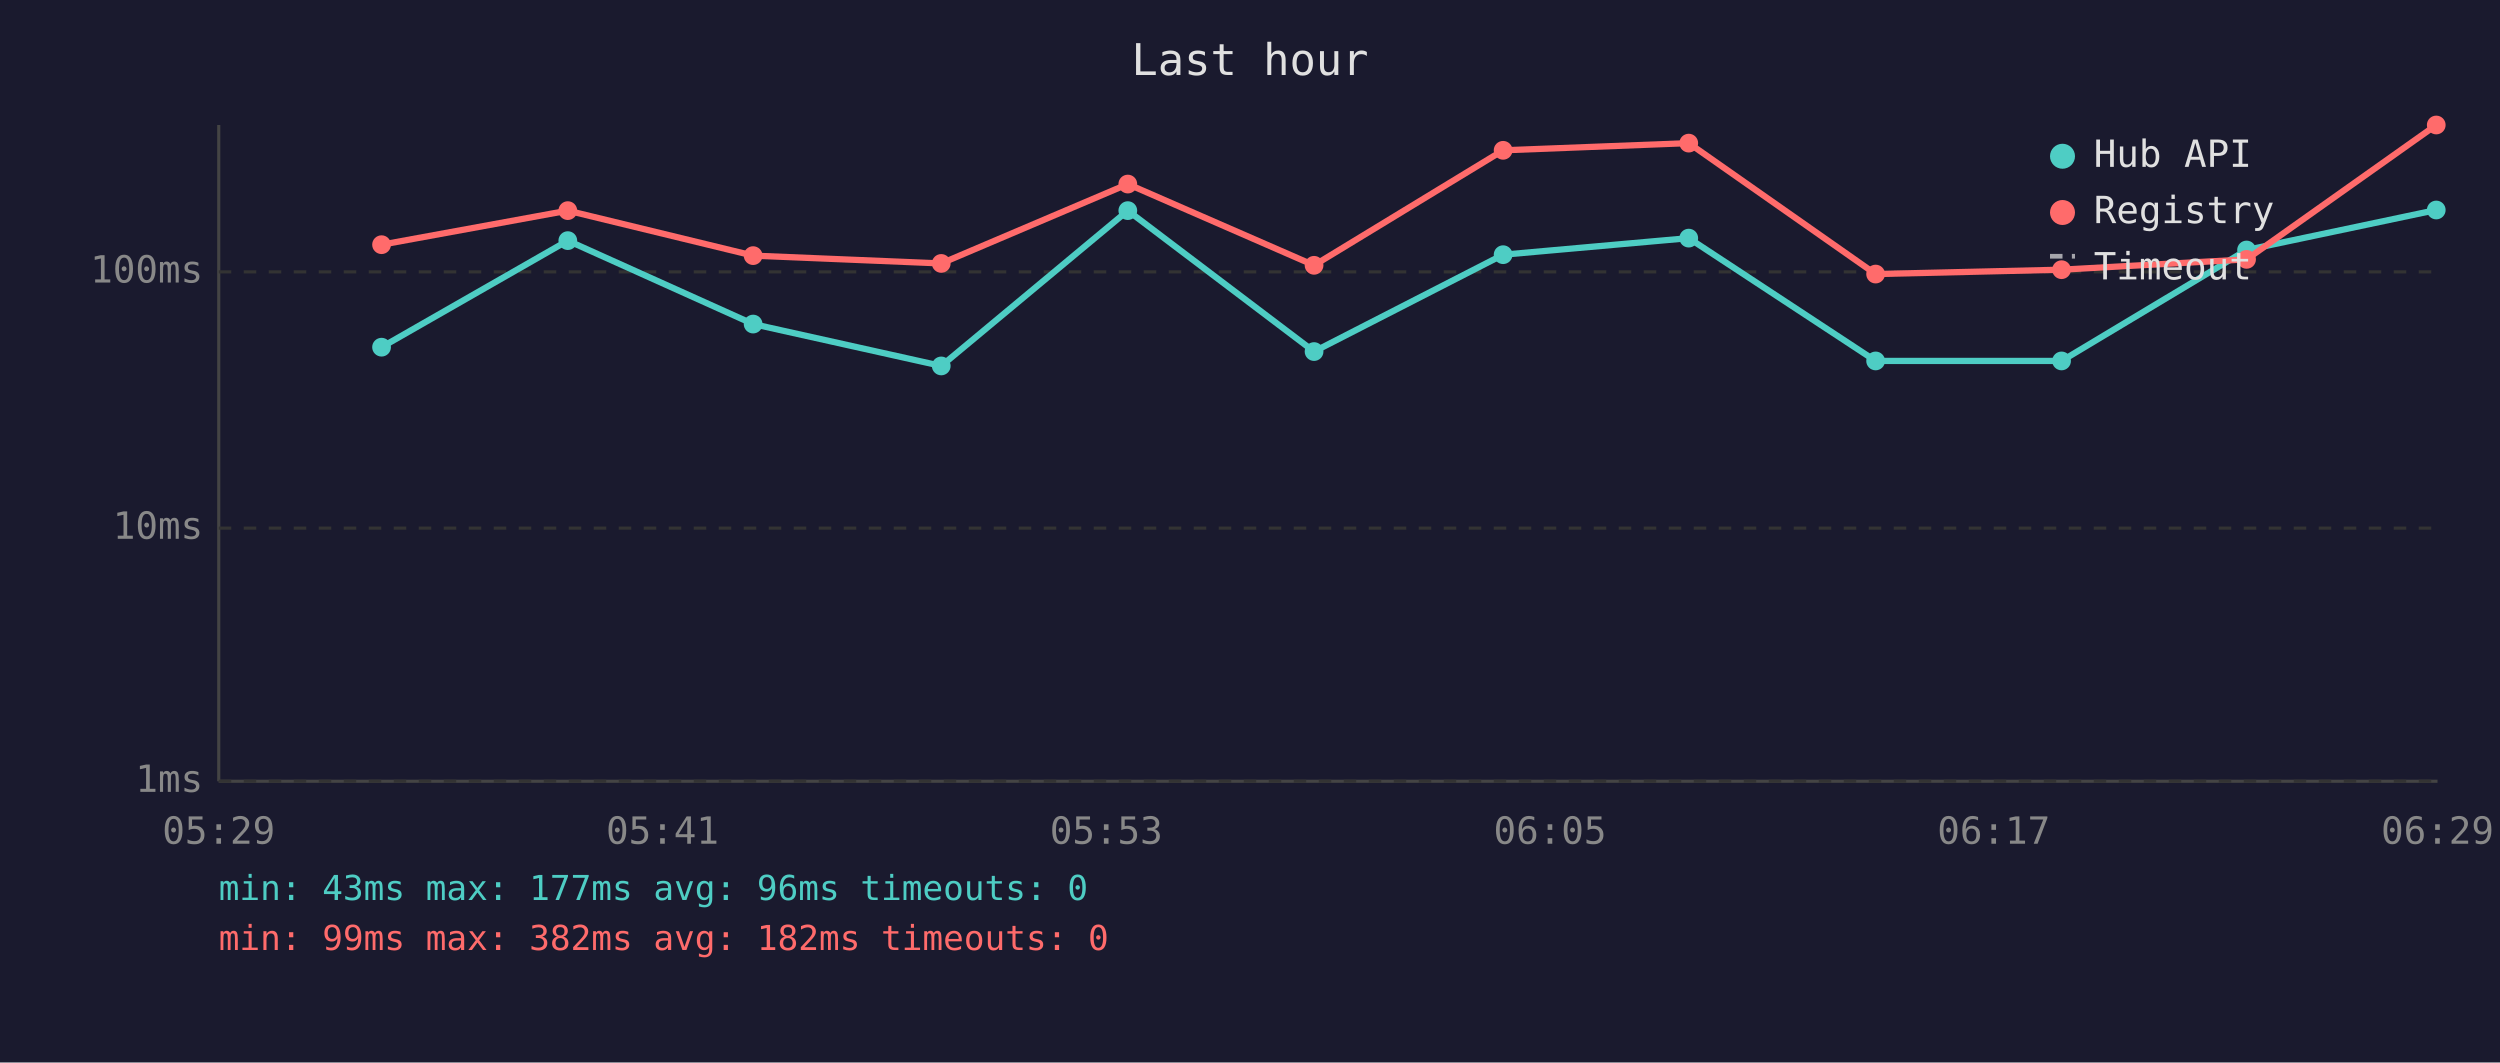
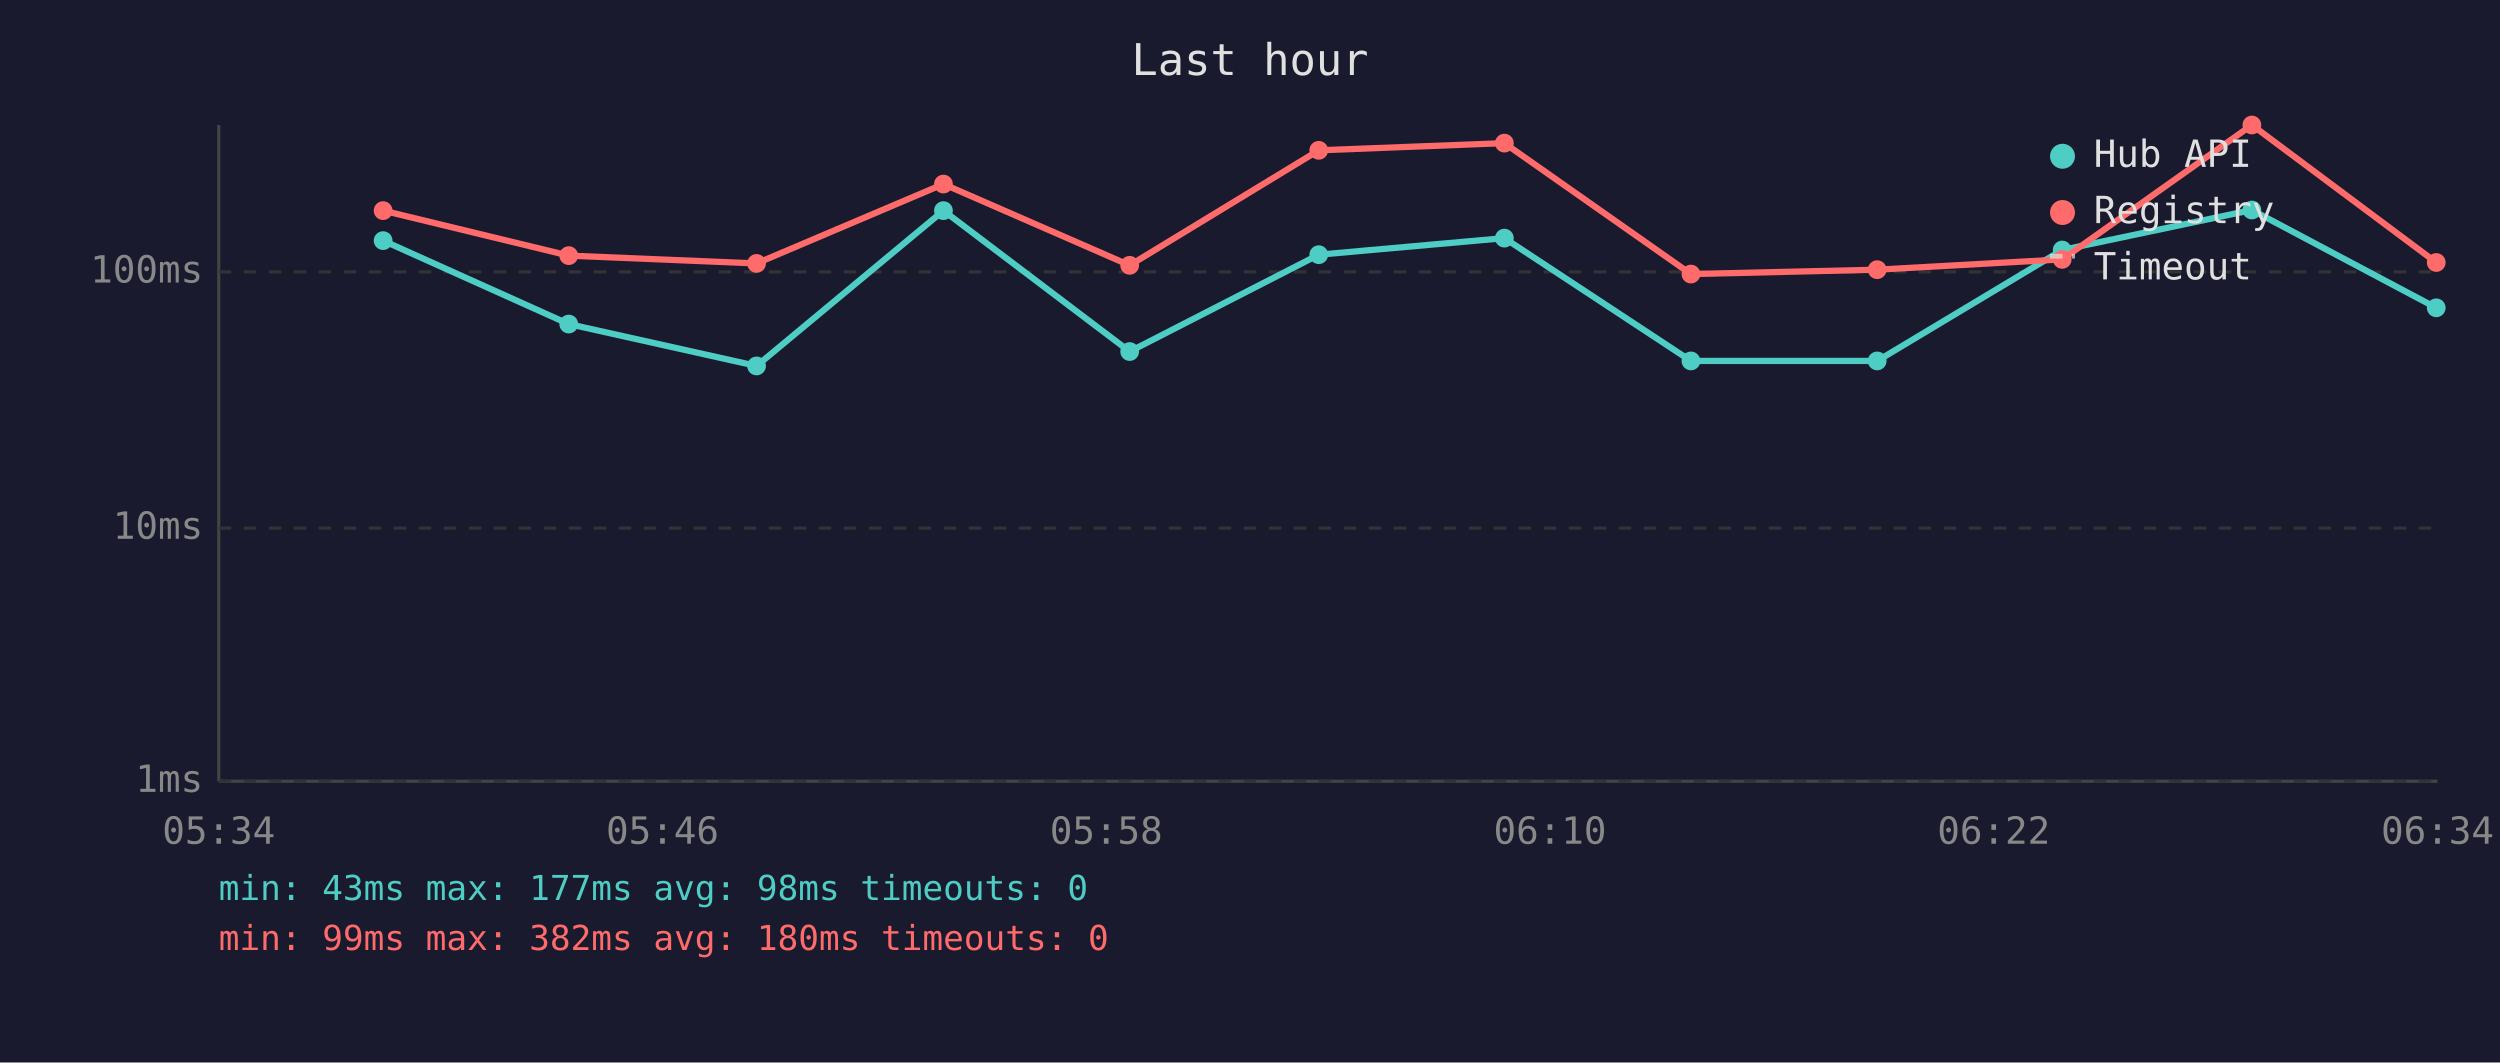
<svg xmlns="http://www.w3.org/2000/svg" viewBox="0 0 800 340" font-family="monospace" font-size="12">
  <rect width="800" height="340" fill="#1a1a2e" />
  <text x="400" y="24" fill="#e0e0e0" font-size="14" text-anchor="middle">Last hour</text>
  <line x1="70" y1="40" x2="70" y2="250" stroke="#444" stroke-width="1" />
  <line x1="70" y1="250" x2="780" y2="250" stroke="#444" stroke-width="1" />
  <line x1="70" y1="250" x2="780" y2="250" stroke="#333" stroke-width="1" stroke-dasharray="4" />
  <text x="65" y="250" fill="#888" text-anchor="end" dominant-baseline="middle">1ms</text>
  <line x1="70" y1="169" x2="780" y2="169" stroke="#333" stroke-width="1" stroke-dasharray="4" />
  <text x="65" y="169" fill="#888" text-anchor="end" dominant-baseline="middle">10ms</text>
  <line x1="70" y1="87" x2="780" y2="87" stroke="#333" stroke-width="1" stroke-dasharray="4" />
  <text x="65" y="87" fill="#888" text-anchor="end" dominant-baseline="middle">100ms</text>
-   <text x="70" y="270" fill="#888" text-anchor="middle">05:29</text>
-   <text x="212" y="270" fill="#888" text-anchor="middle">05:41</text>
-   <text x="354" y="270" fill="#888" text-anchor="middle">05:53</text>
-   <text x="496" y="270" fill="#888" text-anchor="middle">06:05</text>
-   <text x="638" y="270" fill="#888" text-anchor="middle">06:17</text>
-   <text x="780" y="270" fill="#888" text-anchor="middle">06:29</text>
-   <polyline points="122.1,111.1 181.7,77.0 241.0,103.7 301.2,117.1 360.9,67.4 420.5,112.5 481.0,81.5 540.4,76.2 600.2,115.5 659.7,115.5 718.9,80.0 779.6,67.2" fill="none" stroke="#4ecdc4" stroke-width="2" opacity="1" />
-   <circle cx="122.1" cy="111.1" r="3" fill="#4ecdc4" />
-   <circle cx="181.7" cy="77.0" r="3" fill="#4ecdc4" />
-   <circle cx="241.0" cy="103.7" r="3" fill="#4ecdc4" />
-   <circle cx="301.2" cy="117.1" r="3" fill="#4ecdc4" />
-   <circle cx="360.9" cy="67.4" r="3" fill="#4ecdc4" />
-   <circle cx="420.5" cy="112.5" r="3" fill="#4ecdc4" />
-   <circle cx="481.0" cy="81.5" r="3" fill="#4ecdc4" />
-   <circle cx="540.4" cy="76.2" r="3" fill="#4ecdc4" />
-   <circle cx="600.2" cy="115.5" r="3" fill="#4ecdc4" />
-   <circle cx="659.7" cy="115.5" r="3" fill="#4ecdc4" />
-   <circle cx="718.9" cy="80.0" r="3" fill="#4ecdc4" />
-   <circle cx="779.6" cy="67.2" r="3" fill="#4ecdc4" />
-   <polyline points="122.1,78.3 181.7,67.4 241.0,81.8 301.2,84.3 360.9,58.9 420.5,84.9 481.0,48.1 540.4,45.8 600.2,87.7 659.7,86.3 718.9,83.0 779.6,40.0" fill="none" stroke="#ff6b6b" stroke-width="2" opacity="1" />
-   <circle cx="122.1" cy="78.3" r="3" fill="#ff6b6b" />
-   <circle cx="181.7" cy="67.4" r="3" fill="#ff6b6b" />
-   <circle cx="241.0" cy="81.8" r="3" fill="#ff6b6b" />
-   <circle cx="301.2" cy="84.3" r="3" fill="#ff6b6b" />
-   <circle cx="360.9" cy="58.9" r="3" fill="#ff6b6b" />
-   <circle cx="420.5" cy="84.9" r="3" fill="#ff6b6b" />
-   <circle cx="481.0" cy="48.1" r="3" fill="#ff6b6b" />
-   <circle cx="540.4" cy="45.8" r="3" fill="#ff6b6b" />
-   <circle cx="600.2" cy="87.7" r="3" fill="#ff6b6b" />
-   <circle cx="659.7" cy="86.3" r="3" fill="#ff6b6b" />
-   <circle cx="718.9" cy="83.0" r="3" fill="#ff6b6b" />
-   <circle cx="779.6" cy="40.0" r="3" fill="#ff6b6b" />
+   <text x="70" y="270" fill="#888" text-anchor="middle">05:34</text>
+   <text x="212" y="270" fill="#888" text-anchor="middle">05:46</text>
+   <text x="354" y="270" fill="#888" text-anchor="middle">05:58</text>
+   <text x="496" y="270" fill="#888" text-anchor="middle">06:10</text>
+   <text x="638" y="270" fill="#888" text-anchor="middle">06:22</text>
+   <text x="780" y="270" fill="#888" text-anchor="middle">06:34</text>
+   <polyline points="122.6,77.0 182.0,103.7 242.1,117.1 301.9,67.4 361.5,112.5 422.0,81.5 481.4,76.2 541.1,115.5 600.7,115.5 659.9,80.0 720.6,67.2 779.6,98.5" fill="none" stroke="#4ecdc4" stroke-width="2" opacity="1" />
+   <circle cx="122.6" cy="77.0" r="3" fill="#4ecdc4" />
+   <circle cx="182.0" cy="103.7" r="3" fill="#4ecdc4" />
+   <circle cx="242.1" cy="117.1" r="3" fill="#4ecdc4" />
+   <circle cx="301.9" cy="67.4" r="3" fill="#4ecdc4" />
+   <circle cx="361.5" cy="112.5" r="3" fill="#4ecdc4" />
+   <circle cx="422.0" cy="81.5" r="3" fill="#4ecdc4" />
+   <circle cx="481.4" cy="76.2" r="3" fill="#4ecdc4" />
+   <circle cx="541.1" cy="115.5" r="3" fill="#4ecdc4" />
+   <circle cx="600.7" cy="115.5" r="3" fill="#4ecdc4" />
+   <circle cx="659.9" cy="80.0" r="3" fill="#4ecdc4" />
+   <circle cx="720.6" cy="67.2" r="3" fill="#4ecdc4" />
+   <circle cx="779.6" cy="98.5" r="3" fill="#4ecdc4" />
+   <polyline points="122.6,67.4 182.0,81.8 242.1,84.3 301.9,58.9 361.5,84.9 422.0,48.1 481.4,45.8 541.1,87.7 600.7,86.3 659.9,83.0 720.6,40.0 779.6,84.0" fill="none" stroke="#ff6b6b" stroke-width="2" opacity="1" />
+   <circle cx="122.6" cy="67.4" r="3" fill="#ff6b6b" />
+   <circle cx="182.0" cy="81.8" r="3" fill="#ff6b6b" />
+   <circle cx="242.1" cy="84.3" r="3" fill="#ff6b6b" />
+   <circle cx="301.9" cy="58.9" r="3" fill="#ff6b6b" />
+   <circle cx="361.5" cy="84.9" r="3" fill="#ff6b6b" />
+   <circle cx="422.0" cy="48.1" r="3" fill="#ff6b6b" />
+   <circle cx="481.4" cy="45.8" r="3" fill="#ff6b6b" />
+   <circle cx="541.1" cy="87.7" r="3" fill="#ff6b6b" />
+   <circle cx="600.7" cy="86.3" r="3" fill="#ff6b6b" />
+   <circle cx="659.9" cy="83.0" r="3" fill="#ff6b6b" />
+   <circle cx="720.6" cy="40.0" r="3" fill="#ff6b6b" />
+   <circle cx="779.6" cy="84.0" r="3" fill="#ff6b6b" />
  <circle cx="660" cy="50" r="4" fill="#4ecdc4" />
  <text x="670" y="50" fill="#e0e0e0" dominant-baseline="middle">Hub API</text>
  <circle cx="660" cy="68" r="4" fill="#ff6b6b" />
  <text x="670" y="68" fill="#e0e0e0" dominant-baseline="middle">Registry</text>
  <line x1="656" y1="82" x2="664" y2="82" stroke="#e0e0e0" stroke-width="1.5" stroke-dasharray="4,3" opacity="0.7" />
  <text x="670" y="86" fill="#e0e0e0" dominant-baseline="middle">Timeout</text>
-   <text x="70" y="288" fill="#4ecdc4" font-size="11">min: 43ms  max: 177ms  avg: 96ms  timeouts: 0</text>
-   <text x="70" y="304" fill="#ff6b6b" font-size="11">min: 99ms  max: 382ms  avg: 182ms  timeouts: 0</text>
+   <text x="70" y="288" fill="#4ecdc4" font-size="11">min: 43ms  max: 177ms  avg: 98ms  timeouts: 0</text>
+   <text x="70" y="304" fill="#ff6b6b" font-size="11">min: 99ms  max: 382ms  avg: 180ms  timeouts: 0</text>
</svg>
